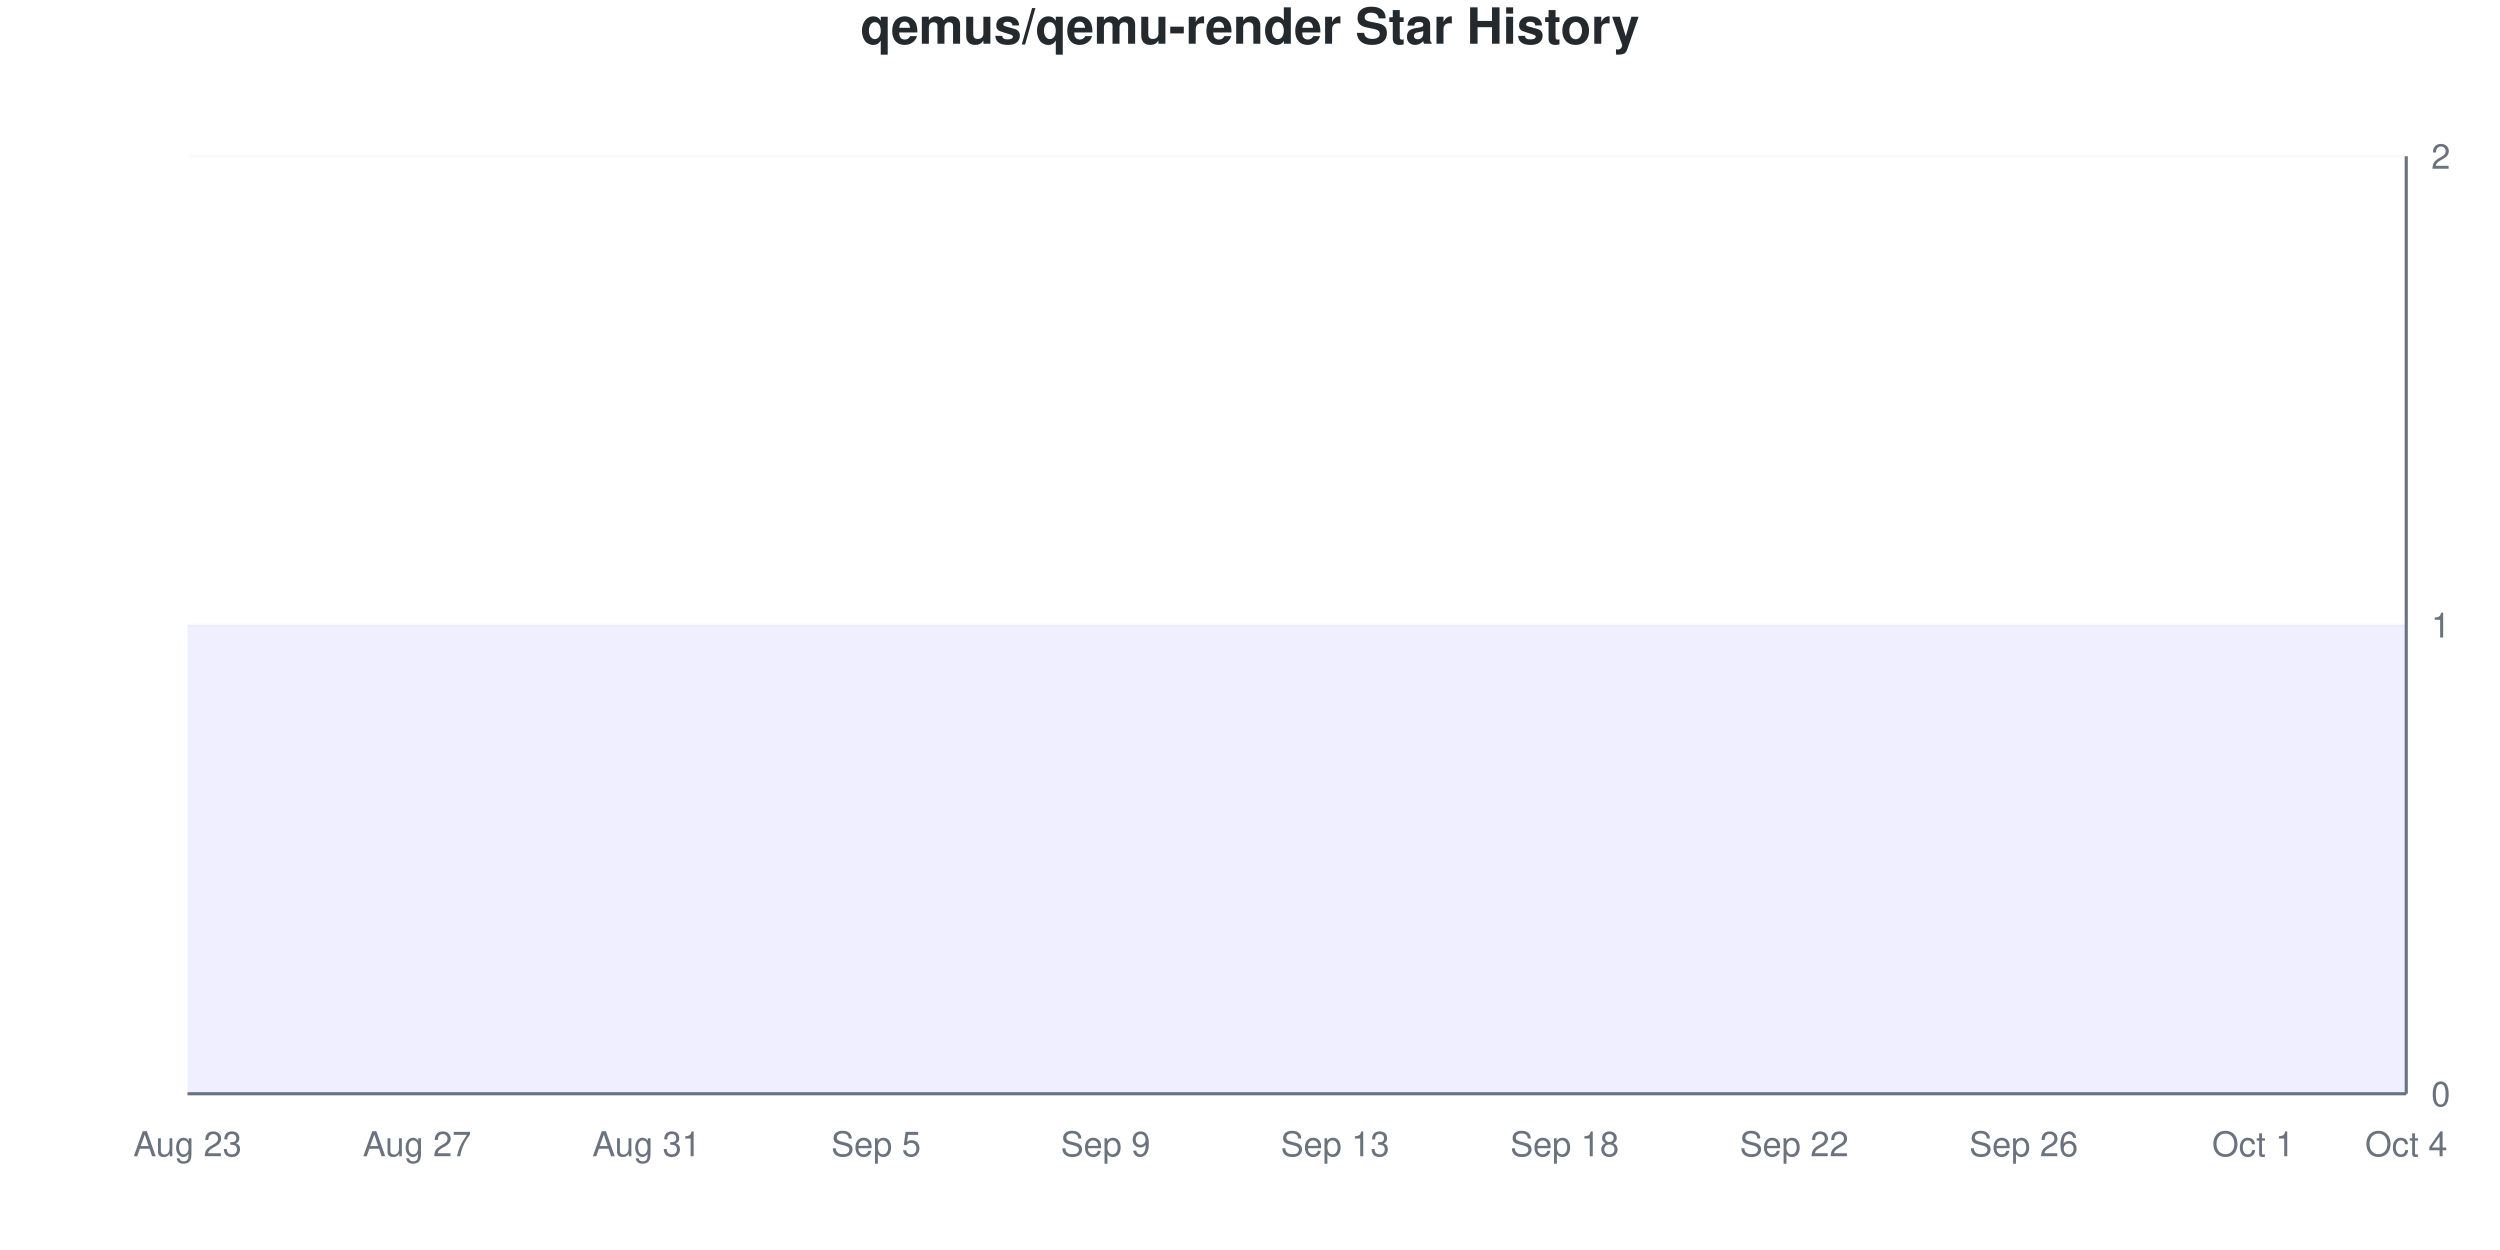
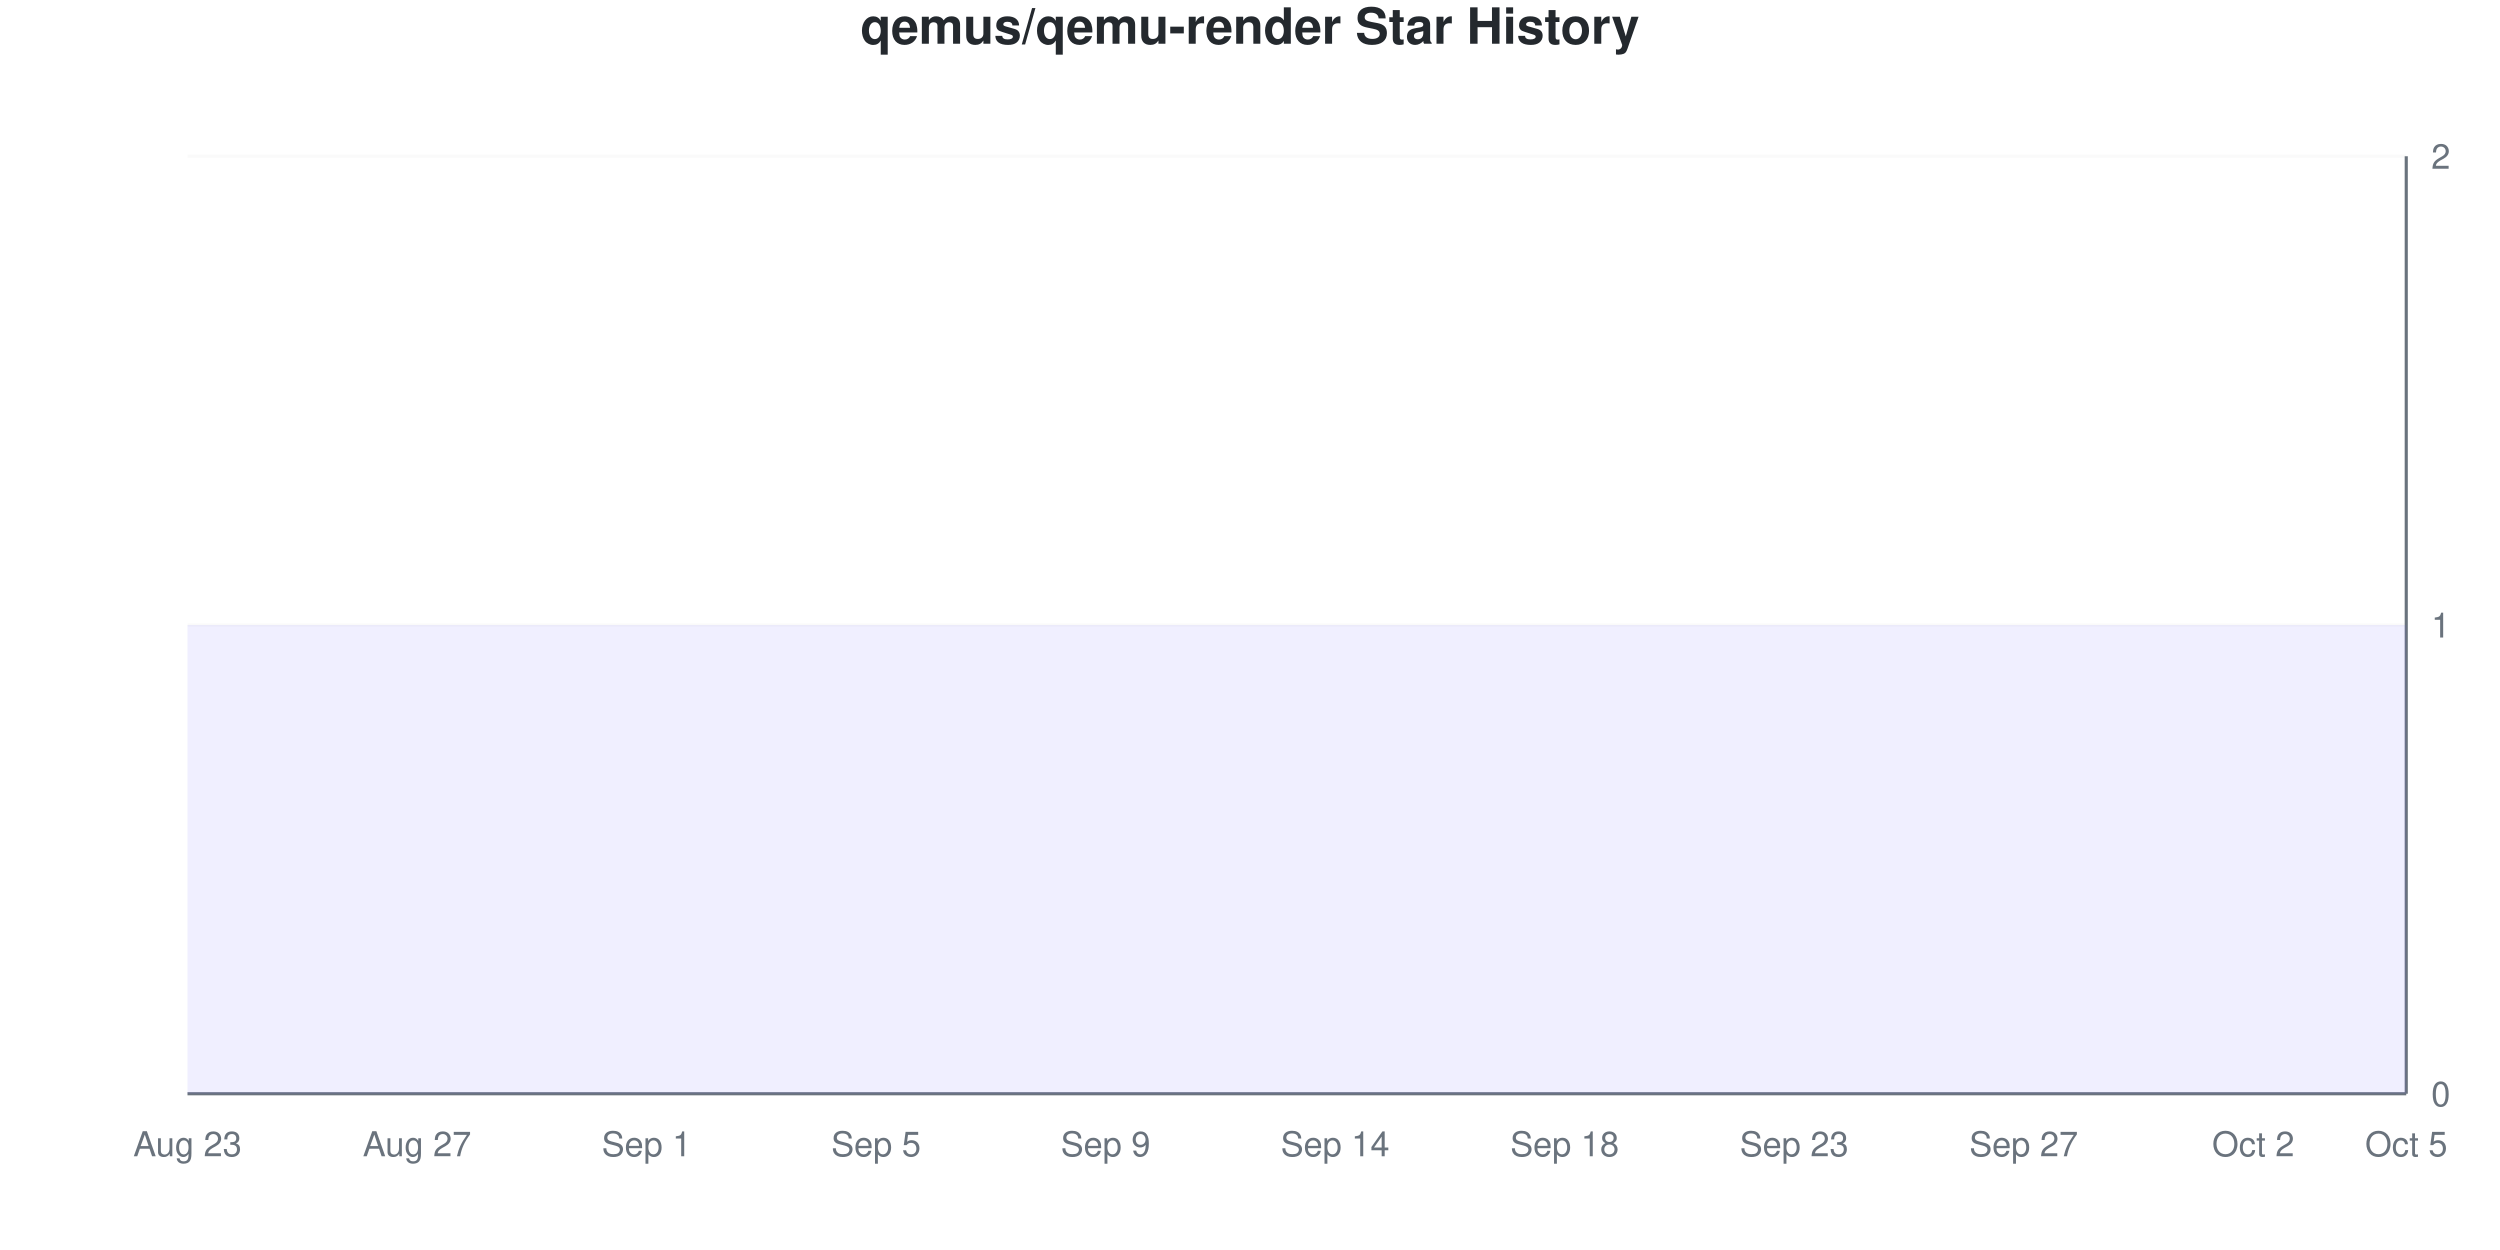
<svg xmlns="http://www.w3.org/2000/svg" viewBox="0 0 800 400" width="800" height="400">
  <style>
    @keyframes drawLine {
      to { stroke-dashoffset: 0; }
    }
    @keyframes fadeInPoint {
      from { opacity: 0; }
      to { opacity: 1; }
    }
    .data-line-0 {
      stroke-dasharray: 1290;
      stroke-dashoffset: 1290;
      animation: drawLine 2s ease-out forwards;
    }
    .data-point {
      opacity: 0;
      animation: fadeInPoint 0.5s ease-out forwards;
    }
    .chart-bg { fill: #fff; }
    .chart-text { fill: #24292e; }
    .chart-muted { fill: #6a737d; }
    .chart-grid { stroke: #eee; }
    .chart-axis { stroke: #6a737d; }
    @media (prefers-color-scheme: dark) {
      .chart-bg { fill: #0d1117; }
      .chart-text { fill: #e6edf3; }
      .chart-muted { fill: #8b949e; }
      .chart-grid { stroke: #21262d; }
      .chart-axis { stroke: #8b949e; }
    }
  </style>
  <rect width="800" height="400" class="chart-bg" />
  <text x="400" y="14" text-anchor="middle" class="chart-text" font-size="16" font-weight="bold" font-family="-apple-system, BlinkMacSystemFont, 'Segoe UI', Helvetica, Arial, sans-serif">qemus/qemu-render Star History</text>
  <g class="grid">
    <line x1="60" y1="350" x2="770" y2="350" class="chart-grid" stroke-opacity="0.3" />
    <text x="778" y="354" text-anchor="start" class="chart-muted" font-size="11" font-family="-apple-system, BlinkMacSystemFont, 'Segoe UI', Helvetica, Arial, sans-serif">0</text>
    <line x1="60" y1="200" x2="770" y2="200" class="chart-grid" stroke-opacity="0.3" />
    <text x="778" y="204" text-anchor="start" class="chart-muted" font-size="11" font-family="-apple-system, BlinkMacSystemFont, 'Segoe UI', Helvetica, Arial, sans-serif">1</text>
    <line x1="60" y1="50" x2="770" y2="50" class="chart-grid" stroke-opacity="0.3" />
    <text x="778" y="54" text-anchor="start" class="chart-muted" font-size="11" font-family="-apple-system, BlinkMacSystemFont, 'Segoe UI', Helvetica, Arial, sans-serif">2</text>
  </g>
  <g class="milestones">
    
  </g>
  <g class="x-axis">
    <text x="60" y="370" text-anchor="middle" class="chart-muted" font-size="11" font-family="-apple-system, BlinkMacSystemFont, 'Segoe UI', Helvetica, Arial, sans-serif">Aug 23</text>
    <text x="133.448" y="370" text-anchor="middle" class="chart-muted" font-size="11" font-family="-apple-system, BlinkMacSystemFont, 'Segoe UI', Helvetica, Arial, sans-serif">Aug 27</text>
-     <text x="206.897" y="370" text-anchor="middle" class="chart-muted" font-size="11" font-family="-apple-system, BlinkMacSystemFont, 'Segoe UI', Helvetica, Arial, sans-serif">Aug 31</text>
+     <text x="206.897" y="370" text-anchor="middle" class="chart-muted" font-size="11" font-family="-apple-system, BlinkMacSystemFont, 'Segoe UI', Helvetica, Arial, sans-serif">Sep 1</text>
    <text x="280.345" y="370" text-anchor="middle" class="chart-muted" font-size="11" font-family="-apple-system, BlinkMacSystemFont, 'Segoe UI', Helvetica, Arial, sans-serif">Sep 5</text>
    <text x="353.793" y="370" text-anchor="middle" class="chart-muted" font-size="11" font-family="-apple-system, BlinkMacSystemFont, 'Segoe UI', Helvetica, Arial, sans-serif">Sep 9</text>
-     <text x="427.241" y="370" text-anchor="middle" class="chart-muted" font-size="11" font-family="-apple-system, BlinkMacSystemFont, 'Segoe UI', Helvetica, Arial, sans-serif">Sep 13</text>
+     <text x="427.241" y="370" text-anchor="middle" class="chart-muted" font-size="11" font-family="-apple-system, BlinkMacSystemFont, 'Segoe UI', Helvetica, Arial, sans-serif">Sep 14</text>
    <text x="500.69" y="370" text-anchor="middle" class="chart-muted" font-size="11" font-family="-apple-system, BlinkMacSystemFont, 'Segoe UI', Helvetica, Arial, sans-serif">Sep 18</text>
-     <text x="574.138" y="370" text-anchor="middle" class="chart-muted" font-size="11" font-family="-apple-system, BlinkMacSystemFont, 'Segoe UI', Helvetica, Arial, sans-serif">Sep 22</text>
-     <text x="647.586" y="370" text-anchor="middle" class="chart-muted" font-size="11" font-family="-apple-system, BlinkMacSystemFont, 'Segoe UI', Helvetica, Arial, sans-serif">Sep 26</text>
-     <text x="721.034" y="370" text-anchor="middle" class="chart-muted" font-size="11" font-family="-apple-system, BlinkMacSystemFont, 'Segoe UI', Helvetica, Arial, sans-serif">Oct 1</text>
-     <text x="770" y="370" text-anchor="middle" class="chart-muted" font-size="11" font-family="-apple-system, BlinkMacSystemFont, 'Segoe UI', Helvetica, Arial, sans-serif">Oct 4</text>
+     <text x="574.138" y="370" text-anchor="middle" class="chart-muted" font-size="11" font-family="-apple-system, BlinkMacSystemFont, 'Segoe UI', Helvetica, Arial, sans-serif">Sep 23</text>
+     <text x="647.586" y="370" text-anchor="middle" class="chart-muted" font-size="11" font-family="-apple-system, BlinkMacSystemFont, 'Segoe UI', Helvetica, Arial, sans-serif">Sep 27</text>
+     <text x="721.034" y="370" text-anchor="middle" class="chart-muted" font-size="11" font-family="-apple-system, BlinkMacSystemFont, 'Segoe UI', Helvetica, Arial, sans-serif">Oct 2</text>
+     <text x="770" y="370" text-anchor="middle" class="chart-muted" font-size="11" font-family="-apple-system, BlinkMacSystemFont, 'Segoe UI', Helvetica, Arial, sans-serif">Oct 5</text>
  </g>
  <line x1="770" y1="50" x2="770" y2="350" class="chart-axis" stroke-width="1" />
  <line x1="60" y1="350" x2="770" y2="350" class="chart-axis" stroke-width="1" />
  <path d="M60,350 L60,200 C68.161,200 76.322,200 84.483,200 C92.644,200 100.805,200 108.966,200 C117.126,200 125.287,200 133.448,200 C141.609,200 149.77,200 157.931,200 C166.092,200 174.253,200 182.414,200 C190.575,200 198.736,200 206.897,200 C215.057,200 223.218,200 231.379,200 C239.54,200 247.701,200 255.862,200 C264.023,200 272.184,200 280.345,200 C288.506,200 296.667,200 304.828,200 C312.989,200 321.149,200 329.31,200 C337.471,200 345.632,200 353.793,200 C361.954,200 370.115,200 378.276,200 C386.437,200 394.598,200 402.759,200 C410.92,200 419.08,200 427.241,200 C435.402,200 443.563,200 451.724,200 C459.885,200 468.046,200 476.207,200 C484.368,200 492.529,200 500.69,200 C508.851,200 517.011,200 525.172,200 C533.333,200 541.494,200 549.655,200 C557.816,200 565.977,200 574.138,200 C582.299,200 590.46,200 598.621,200 C606.782,200 614.943,200 623.103,200 C631.264,200 639.425,200 647.586,200 C655.747,200 663.908,200 672.069,200 C680.23,200 688.391,200 696.552,200 C704.713,200 712.874,200 721.034,200 C729.195,200 737.356,200 745.517,200 C753.678,200 761.839,200 770,200 L770,350 L60,350 Z" fill="#6b63ff" fill-opacity="0.1" />
  <path d="M60,350 L60,200 C68.161,200 76.322,200 84.483,200 C92.644,200 100.805,200 108.966,200 C117.126,200 125.287,200 133.448,200 C141.609,200 149.77,200 157.931,200 C166.092,200 174.253,200 182.414,200 C190.575,200 198.736,200 206.897,200 C215.057,200 223.218,200 231.379,200 C239.54,200 247.701,200 255.862,200 C264.023,200 272.184,200 280.345,200 C288.506,200 296.667,200 304.828,200 C312.989,200 321.149,200 329.31,200 C337.471,200 345.632,200 353.793,200 C361.954,200 370.115,200 378.276,200 C386.437,200 394.598,200 402.759,200 C410.92,200 419.08,200 427.241,200 C435.402,200 443.563,200 451.724,200 C459.885,200 468.046,200 476.207,200 C484.368,200 492.529,200 500.69,200 C508.851,200 517.011,200 525.172,200 C533.333,200 541.494,200 549.655,200 C557.816,200 565.977,200 574.138,200 C582.299,200 590.46,200 598.621,200 C606.782,200 614.943,200 623.103,200 C631.264,200 639.425,200 647.586,200 C655.747,200 663.908,200 672.069,200 C680.23,200 688.391,200 696.552,200 C704.713,200 712.874,200 721.034,200 C729.195,200 737.356,200 745.517,200 C753.678,200 761.839,200 770,200" fill="none" stroke="#6b63ff" stroke-width="2.5" class="data-line-0" />
  <g class="points">
    <circle cx="60" cy="200" r="4" fill="#6b63ff" class="data-point" style="animation-delay: 1.50s" />
    <circle cx="84.483" cy="200" r="4" fill="#6b63ff" class="data-point" style="animation-delay: 1.55s" />
    <circle cx="108.966" cy="200" r="4" fill="#6b63ff" class="data-point" style="animation-delay: 1.60s" />
    <circle cx="133.448" cy="200" r="4" fill="#6b63ff" class="data-point" style="animation-delay: 1.65s" />
    <circle cx="157.931" cy="200" r="4" fill="#6b63ff" class="data-point" style="animation-delay: 1.70s" />
    <circle cx="182.414" cy="200" r="4" fill="#6b63ff" class="data-point" style="animation-delay: 1.75s" />
    <circle cx="206.897" cy="200" r="4" fill="#6b63ff" class="data-point" style="animation-delay: 1.80s" />
    <circle cx="231.379" cy="200" r="4" fill="#6b63ff" class="data-point" style="animation-delay: 1.85s" />
    <circle cx="255.862" cy="200" r="4" fill="#6b63ff" class="data-point" style="animation-delay: 1.90s" />
    <circle cx="280.345" cy="200" r="4" fill="#6b63ff" class="data-point" style="animation-delay: 1.95s" />
    <circle cx="304.828" cy="200" r="4" fill="#6b63ff" class="data-point" style="animation-delay: 2.00s" />
    <circle cx="329.31" cy="200" r="4" fill="#6b63ff" class="data-point" style="animation-delay: 2.05s" />
    <circle cx="353.793" cy="200" r="4" fill="#6b63ff" class="data-point" style="animation-delay: 2.10s" />
    <circle cx="378.276" cy="200" r="4" fill="#6b63ff" class="data-point" style="animation-delay: 2.15s" />
    <circle cx="402.759" cy="200" r="4" fill="#6b63ff" class="data-point" style="animation-delay: 2.20s" />
    <circle cx="427.241" cy="200" r="4" fill="#6b63ff" class="data-point" style="animation-delay: 2.25s" />
    <circle cx="451.724" cy="200" r="4" fill="#6b63ff" class="data-point" style="animation-delay: 2.30s" />
    <circle cx="476.207" cy="200" r="4" fill="#6b63ff" class="data-point" style="animation-delay: 2.35s" />
    <circle cx="500.69" cy="200" r="4" fill="#6b63ff" class="data-point" style="animation-delay: 2.40s" />
    <circle cx="525.172" cy="200" r="4" fill="#6b63ff" class="data-point" style="animation-delay: 2.45s" />
    <circle cx="549.655" cy="200" r="4" fill="#6b63ff" class="data-point" style="animation-delay: 2.50s" />
    <circle cx="574.138" cy="200" r="4" fill="#6b63ff" class="data-point" style="animation-delay: 2.55s" />
    <circle cx="598.621" cy="200" r="4" fill="#6b63ff" class="data-point" style="animation-delay: 2.60s" />
    <circle cx="623.103" cy="200" r="4" fill="#6b63ff" class="data-point" style="animation-delay: 2.65s" />
    <circle cx="647.586" cy="200" r="4" fill="#6b63ff" class="data-point" style="animation-delay: 2.70s" />
    <circle cx="672.069" cy="200" r="4" fill="#6b63ff" class="data-point" style="animation-delay: 2.75s" />
    <circle cx="696.552" cy="200" r="4" fill="#6b63ff" class="data-point" style="animation-delay: 2.80s" />
    <circle cx="721.034" cy="200" r="4" fill="#6b63ff" class="data-point" style="animation-delay: 2.85s" />
    <circle cx="745.517" cy="200" r="4" fill="#6b63ff" class="data-point" style="animation-delay: 2.90s" />
    <circle cx="770" cy="200" r="4" fill="#6b63ff" class="data-point" style="animation-delay: 2.95s" />
  </g>
</svg>
